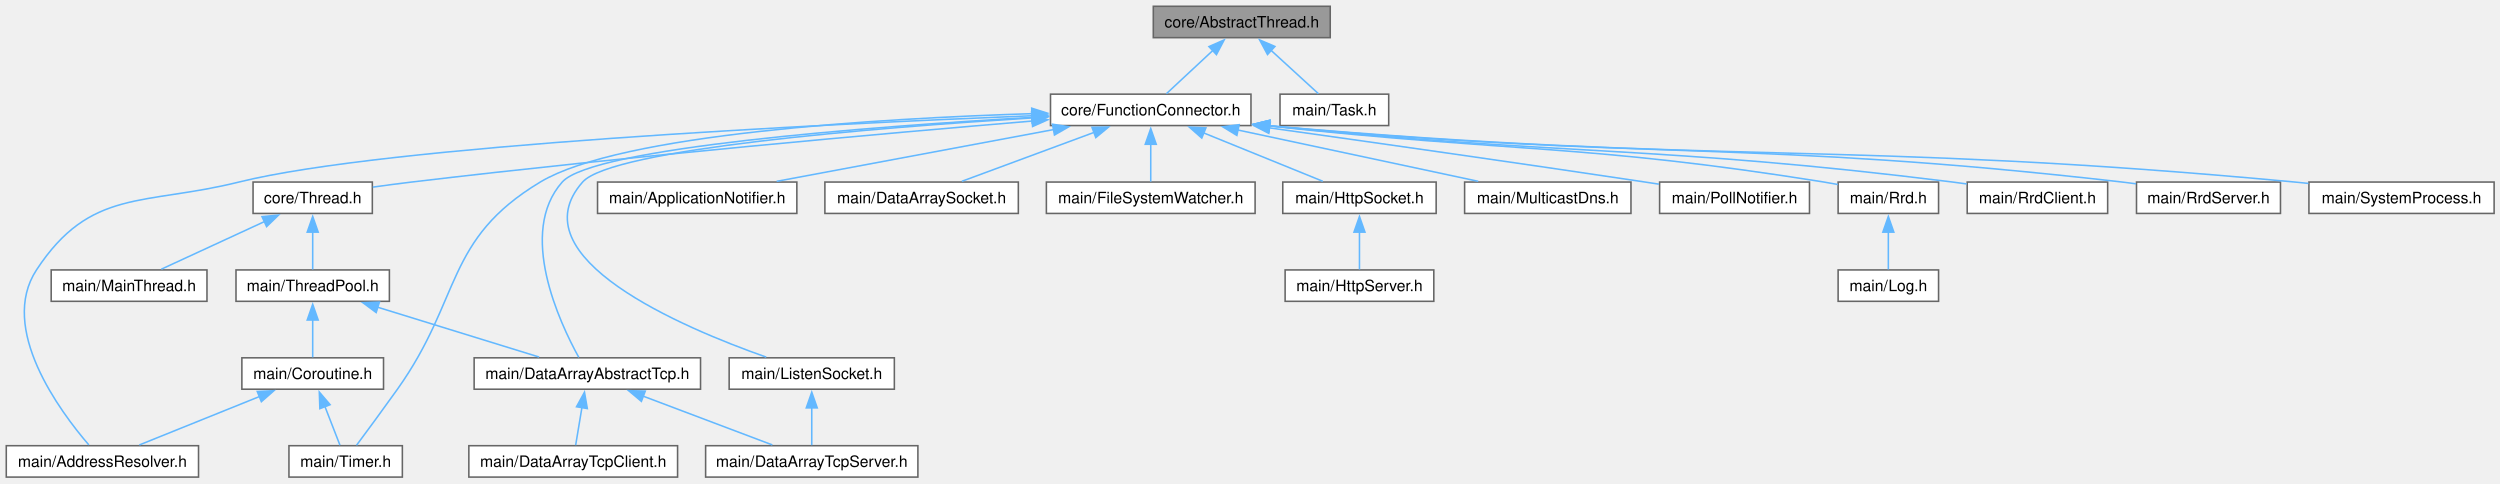
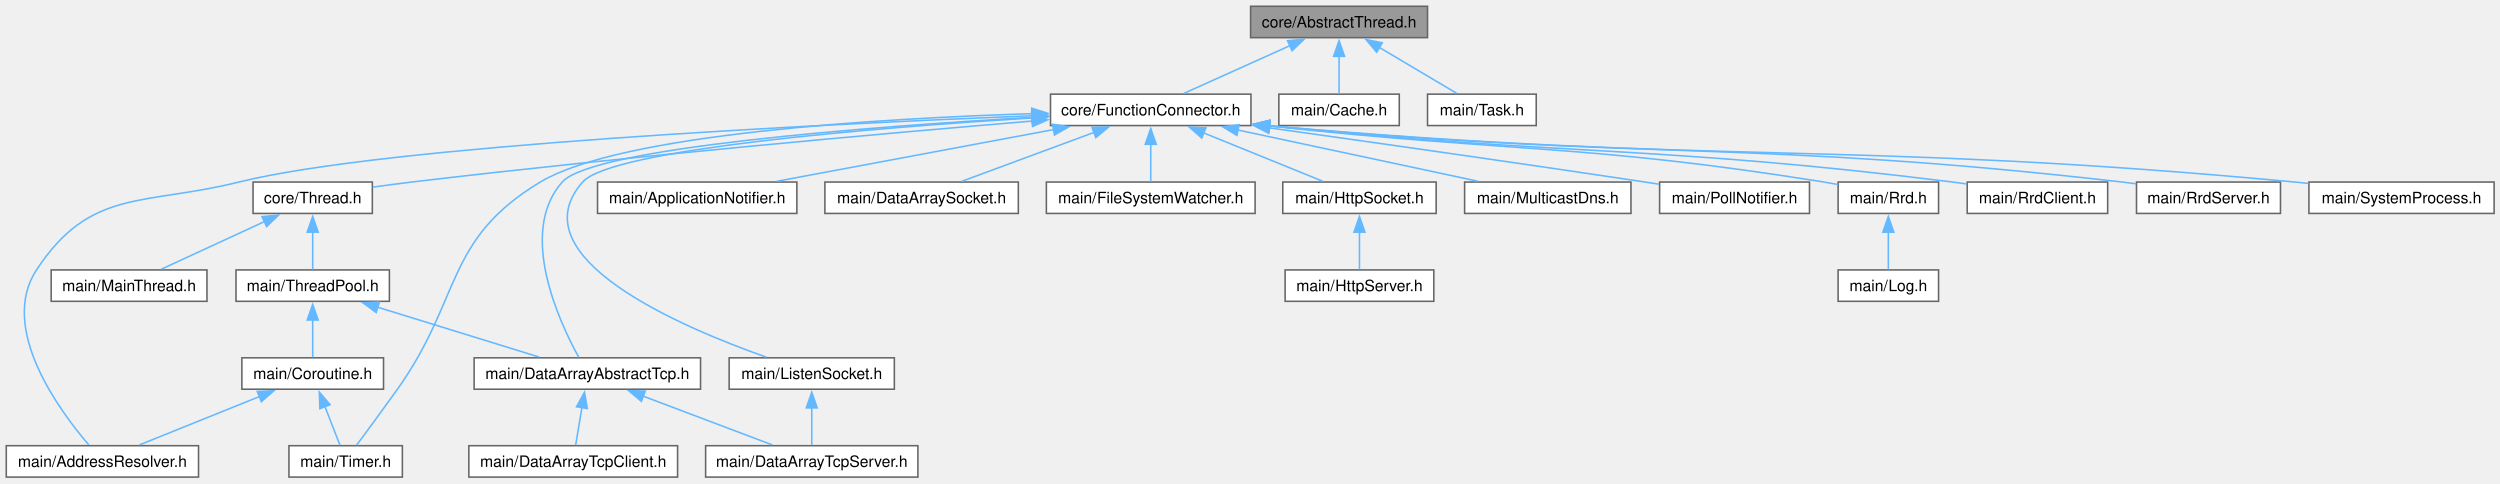
<svg xmlns="http://www.w3.org/2000/svg" xmlns:xlink="http://www.w3.org/1999/xlink" width="1593pt" height="308pt" viewBox="0.00 0.00 1593.00 308.00">
  <g id="graph0" class="graph" transform="scale(1 1) rotate(0) translate(4 304)">
    <g id="Node000001" class="node">
      <g id="a_Node000001">
        <a xlink:title="The AbstractThread class.">
-           <polygon fill="#999999" stroke="#666666" points="843.62,-300 730.88,-300 730.88,-280 843.62,-280 843.62,-300" />
-           <text xml:space="preserve" text-anchor="middle" x="787.25" y="-286.5" font-family="Helvetica,sans-Serif" font-size="10.00">core/AbstractThread.h</text>
+           <polygon fill="#999999" stroke="#666666" points="905.62,-300 792.88,-300 792.88,-280 905.62,-280 905.62,-300" />
+           <text xml:space="preserve" text-anchor="middle" x="849.25" y="-286.5" font-family="Helvetica,sans-Serif" font-size="10.00">core/AbstractThread.h</text>
        </a>
      </g>
    </g>
    <g id="Node000002" class="node">
      <g id="a_Node000002">
        <a xlink:href="FunctionConnector_8h.html" target="_top" xlink:title="The AbstractFunctionConnector, FunctionConnector, FunctionConnectorProtected, FunctionConnectionGuard...">
          <polygon fill="white" stroke="#666666" points="793.12,-244 665.38,-244 665.38,-224 793.12,-224 793.12,-244" />
          <text xml:space="preserve" text-anchor="middle" x="729.25" y="-230.5" font-family="Helvetica,sans-Serif" font-size="10.00">core/FunctionConnector.h</text>
        </a>
      </g>
    </g>
    <g id="edge1_Node000001_Node000002" class="edge">
      <g id="a_edge1_Node000001_Node000002">
        <a xlink:title=" ">
-           <path fill="none" stroke="#63b8ff" d="M768.83,-271.85C759.02,-262.72 747.35,-251.86 739.24,-244.3" />
-           <polygon fill="#63b8ff" stroke="#63b8ff" points="766.34,-274.31 776.04,-278.56 771.11,-269.19 766.34,-274.31" />
+           <path fill="none" stroke="#63b8ff" d="M817.87,-274.88C796.58,-265.3 769.01,-252.89 750.32,-244.48" />
+           <polygon fill="#63b8ff" stroke="#63b8ff" points="816.41,-278.06 826.97,-278.97 819.28,-271.68 816.41,-278.06" />
        </a>
      </g>
    </g>
    <g id="Node000025" class="node">
      <g id="a_Node000025">
-         <a xlink:href="Task_8h.html" target="_top" xlink:title="The AbstractTask and Task classes.">
-           <polygon fill="white" stroke="#666666" points="880.88,-244 811.62,-244 811.62,-224 880.88,-224 880.88,-244" />
-           <text xml:space="preserve" text-anchor="middle" x="846.25" y="-230.5" font-family="Helvetica,sans-Serif" font-size="10.00">main/Task.h</text>
+         <a xlink:href="Cache_8h.html" target="_top" xlink:title="The Cache class.">
+           <polygon fill="white" stroke="#666666" points="887.62,-244 810.88,-244 810.88,-224 887.62,-224 887.62,-244" />
+           <text xml:space="preserve" text-anchor="middle" x="849.25" y="-230.5" font-family="Helvetica,sans-Serif" font-size="10.00">main/Cache.h</text>
        </a>
      </g>
    </g>
    <g id="edge28_Node000001_Node000025" class="edge">
      <g id="a_edge28_Node000001_Node000025">
        <a xlink:title=" ">
-           <path fill="none" stroke="#63b8ff" d="M805.99,-271.85C815.96,-262.72 827.83,-251.86 836.09,-244.3" />
-           <polygon fill="#63b8ff" stroke="#63b8ff" points="803.66,-269.24 798.64,-278.57 808.38,-274.4 803.66,-269.24" />
+           <path fill="none" stroke="#63b8ff" d="M849.25,-268.13C849.25,-259.9 849.25,-250.85 849.25,-244.3" />
+           <polygon fill="#63b8ff" stroke="#63b8ff" points="845.75,-268.08 849.25,-278.08 852.75,-268.08 845.75,-268.08" />
+         </a>
+       </g>
+     </g>
+     <g id="Node000026" class="node">
+       <g id="a_Node000026">
+         <a xlink:href="Task_8h.html" target="_top" xlink:title="The AbstractTask and Task classes.">
+           <polygon fill="white" stroke="#666666" points="974.88,-244 905.62,-244 905.62,-224 974.88,-224 974.88,-244" />
+           <text xml:space="preserve" text-anchor="middle" x="940.25" y="-230.5" font-family="Helvetica,sans-Serif" font-size="10.00">main/Task.h</text>
+         </a>
+       </g>
+     </g>
+     <g id="edge29_Node000001_Node000026" class="edge">
+       <g id="a_edge29_Node000001_Node000026">
+         <a xlink:title=" ">
+           <path fill="none" stroke="#63b8ff" d="M874.85,-273.81C890.72,-264.39 910.62,-252.58 924.28,-244.48" />
+           <polygon fill="#63b8ff" stroke="#63b8ff" points="873.22,-270.71 866.4,-278.82 876.79,-276.73 873.22,-270.71" />
        </a>
      </g>
    </g>
    <g id="Node000003" class="node">
      <g id="a_Node000003">
        <a xlink:href="Thread_8h.html" target="_top" xlink:title="The Thread class.">
          <polygon fill="white" stroke="#666666" points="233.25,-188 157.25,-188 157.25,-168 233.25,-168 233.25,-188" />
          <text xml:space="preserve" text-anchor="middle" x="195.25" y="-174.5" font-family="Helvetica,sans-Serif" font-size="10.00">core/Thread.h</text>
        </a>
      </g>
    </g>
    <g id="edge2_Node000002_Node000003" class="edge">
      <g id="a_edge2_Node000002_Node000003">
        <a xlink:title=" ">
          <path fill="none" stroke="#63b8ff" d="M653.88,-226.89C560.78,-219.09 397.63,-204.6 258.25,-188 250.24,-187.05 241.68,-185.9 233.53,-184.76" />
          <polygon fill="#63b8ff" stroke="#63b8ff" points="653.39,-230.36 663.65,-227.7 653.97,-223.39 653.39,-230.36" />
        </a>
      </g>
    </g>
    <g id="Node000007" class="node">
      <g id="a_Node000007">
        <a xlink:href="AddressResolver_8h.html" target="_top" xlink:title="The AddressResolver class.">
          <polygon fill="white" stroke="#666666" points="122.5,-20 0,-20 0,0 122.5,0 122.5,-20" />
          <text xml:space="preserve" text-anchor="middle" x="61.25" y="-6.5" font-family="Helvetica,sans-Serif" font-size="10.00">main/AddressResolver.h</text>
        </a>
      </g>
    </g>
    <g id="edge11_Node000002_Node000007" class="edge">
      <g id="a_edge11_Node000002_Node000007">
        <a xlink:title=" ">
          <path fill="none" stroke="#63b8ff" d="M653.9,-230.27C519.1,-224.87 241.99,-211.28 148.25,-188 87.59,-172.93 53.54,-184.26 19.25,-132 -5.15,-94.82 34.21,-41.88 52.6,-20.5" />
          <polygon fill="#63b8ff" stroke="#63b8ff" points="653.67,-233.76 663.8,-230.66 653.95,-226.77 653.67,-233.76" />
        </a>
      </g>
    </g>
    <g id="Node000008" class="node">
      <g id="a_Node000008">
        <a xlink:href="Timer_8h.html" target="_top" xlink:title="The Timer class.">
          <polygon fill="white" stroke="#666666" points="252.38,-20 180.12,-20 180.12,0 252.38,0 252.38,-20" />
          <text xml:space="preserve" text-anchor="middle" x="216.25" y="-6.5" font-family="Helvetica,sans-Serif" font-size="10.00">main/Timer.h</text>
        </a>
      </g>
    </g>
    <g id="edge27_Node000002_Node000008" class="edge">
      <g id="a_edge27_Node000002_Node000008">
        <a xlink:title=" ">
          <path fill="none" stroke="#63b8ff" d="M653.7,-231.58C555.77,-228.51 391.47,-218.78 340.25,-188 279.18,-151.29 290.55,-114.07 249.25,-56 240.38,-43.53 229.89,-29.31 223.16,-20.25" />
          <polygon fill="#63b8ff" stroke="#63b8ff" points="653.4,-235.07 663.5,-231.87 653.6,-228.08 653.4,-235.07" />
        </a>
      </g>
    </g>
    <g id="Node000009" class="node">
      <g id="a_Node000009">
        <a xlink:href="DataArrayAbstractTcp_8h.html" target="_top" xlink:title="The DataArrayAbstractTcp class.">
          <polygon fill="white" stroke="#666666" points="442.38,-76 298.12,-76 298.12,-56 442.38,-56 442.38,-76" />
          <text xml:space="preserve" text-anchor="middle" x="370.25" y="-62.5" font-family="Helvetica,sans-Serif" font-size="10.00">main/DataArrayAbstractTcp.h</text>
        </a>
      </g>
    </g>
    <g id="edge13_Node000002_Node000009" class="edge">
      <g id="a_edge13_Node000002_Node000009">
        <a xlink:title=" ">
          <path fill="none" stroke="#63b8ff" d="M653.65,-229.22C549.85,-223.25 373.75,-209.98 354.25,-188 325.7,-155.82 352.49,-98.59 364.81,-76.27" />
          <polygon fill="#63b8ff" stroke="#63b8ff" points="653.32,-232.71 663.5,-229.78 653.71,-225.72 653.32,-232.71" />
        </a>
      </g>
    </g>
    <g id="Node000012" class="node">
      <g id="a_Node000012">
        <a xlink:href="ApplicationNotifier_8h.html" target="_top" xlink:title="The ApplicationNotifier class.">
          <polygon fill="white" stroke="#666666" points="503.75,-188 376.75,-188 376.75,-168 503.75,-168 503.75,-188" />
          <text xml:space="preserve" text-anchor="middle" x="440.25" y="-174.5" font-family="Helvetica,sans-Serif" font-size="10.00">main/ApplicationNotifier.h</text>
        </a>
      </g>
    </g>
    <g id="edge12_Node000002_Node000012" class="edge">
      <g id="a_edge12_Node000002_Node000012">
        <a xlink:title=" ">
          <path fill="none" stroke="#63b8ff" d="M667.36,-221.44C614.71,-211.6 540.01,-197.64 490.86,-188.46" />
          <polygon fill="#63b8ff" stroke="#63b8ff" points="666.62,-224.86 677.09,-223.25 667.9,-217.98 666.62,-224.86" />
        </a>
      </g>
    </g>
    <g id="Node000013" class="node">
      <g id="a_Node000013">
        <a xlink:href="DataArraySocket_8h.html" target="_top" xlink:title="The DataArraySocket class.">
          <polygon fill="white" stroke="#666666" points="644.88,-188 521.62,-188 521.62,-168 644.88,-168 644.88,-188" />
          <text xml:space="preserve" text-anchor="middle" x="583.25" y="-174.5" font-family="Helvetica,sans-Serif" font-size="10.00">main/DataArraySocket.h</text>
        </a>
      </g>
    </g>
    <g id="edge14_Node000002_Node000013" class="edge">
      <g id="a_edge14_Node000002_Node000013">
        <a xlink:title=" ">
          <path fill="none" stroke="#63b8ff" d="M693.19,-219.66C667.02,-209.98 632.25,-197.12 608.88,-188.48" />
          <polygon fill="#63b8ff" stroke="#63b8ff" points="691.81,-222.88 702.4,-223.07 694.23,-216.32 691.81,-222.88" />
        </a>
      </g>
    </g>
    <g id="Node000014" class="node">
      <g id="a_Node000014">
        <a xlink:href="FileSystemWatcher_8h.html" target="_top" xlink:title="The FileSystemWatcher class.">
          <polygon fill="white" stroke="#666666" points="795.75,-188 662.75,-188 662.75,-168 795.75,-168 795.75,-188" />
          <text xml:space="preserve" text-anchor="middle" x="729.25" y="-174.5" font-family="Helvetica,sans-Serif" font-size="10.00">main/FileSystemWatcher.h</text>
        </a>
      </g>
    </g>
    <g id="edge15_Node000002_Node000014" class="edge">
      <g id="a_edge15_Node000002_Node000014">
        <a xlink:title=" ">
          <path fill="none" stroke="#63b8ff" d="M729.25,-212.13C729.25,-203.9 729.25,-194.85 729.25,-188.3" />
          <polygon fill="#63b8ff" stroke="#63b8ff" points="725.75,-212.08 729.25,-222.08 732.75,-212.08 725.75,-212.08" />
        </a>
      </g>
    </g>
    <g id="Node000015" class="node">
      <g id="a_Node000015">
        <a xlink:href="HttpSocket_8h.html" target="_top" xlink:title="The HttpSocket class.">
          <polygon fill="white" stroke="#666666" points="911.12,-188 813.38,-188 813.38,-168 911.12,-168 911.12,-188" />
          <text xml:space="preserve" text-anchor="middle" x="862.25" y="-174.5" font-family="Helvetica,sans-Serif" font-size="10.00">main/HttpSocket.h</text>
        </a>
      </g>
    </g>
    <g id="edge16_Node000002_Node000015" class="edge">
      <g id="a_edge16_Node000002_Node000015">
        <a xlink:title=" ">
          <path fill="none" stroke="#63b8ff" d="M763.06,-219.27C786.79,-209.64 817.9,-197.01 838.9,-188.48" />
          <polygon fill="#63b8ff" stroke="#63b8ff" points="761.77,-216.02 753.82,-223.02 764.4,-222.51 761.77,-216.02" />
        </a>
      </g>
    </g>
    <g id="Node000017" class="node">
      <g id="a_Node000017">
        <a xlink:href="ListenSocket_8h.html" target="_top" xlink:title="The ListenSocket class.">
          <polygon fill="white" stroke="#666666" points="565.88,-76 460.62,-76 460.62,-56 565.88,-56 565.88,-76" />
          <text xml:space="preserve" text-anchor="middle" x="513.25" y="-62.5" font-family="Helvetica,sans-Serif" font-size="10.00">main/ListenSocket.h</text>
        </a>
      </g>
    </g>
    <g id="edge18_Node000002_Node000017" class="edge">
      <g id="a_edge18_Node000002_Node000017">
        <a xlink:title=" ">
          <path fill="none" stroke="#63b8ff" d="M653.93,-228.88C553.43,-222.61 385.9,-209.11 367.25,-188 324.97,-140.14 430.61,-95.33 484.27,-76.43" />
          <polygon fill="#63b8ff" stroke="#63b8ff" points="653.53,-232.37 663.72,-229.48 653.96,-225.38 653.53,-232.37" />
        </a>
      </g>
    </g>
    <g id="Node000018" class="node">
      <g id="a_Node000018">
        <a xlink:href="MulticastDns_8h.html" target="_top" xlink:title="The MulticastDns class.">
          <polygon fill="white" stroke="#666666" points="1035.25,-188 929.25,-188 929.25,-168 1035.25,-168 1035.25,-188" />
          <text xml:space="preserve" text-anchor="middle" x="982.25" y="-174.5" font-family="Helvetica,sans-Serif" font-size="10.00">main/MulticastDns.h</text>
        </a>
      </g>
    </g>
    <g id="edge20_Node000002_Node000018" class="edge">
      <g id="a_edge20_Node000002_Node000018">
        <a xlink:title=" ">
          <path fill="none" stroke="#63b8ff" d="M784.59,-221.19C830.62,-211.36 895.28,-197.56 937.94,-188.46" />
          <polygon fill="#63b8ff" stroke="#63b8ff" points="784.14,-217.71 775.09,-223.22 785.6,-224.55 784.14,-217.71" />
        </a>
      </g>
    </g>
    <g id="Node000019" class="node">
      <g id="a_Node000019">
        <a xlink:href="PollNotifier_8h.html" target="_top" xlink:title="The PollNotifier class.">
          <polygon fill="white" stroke="#666666" points="1149,-188 1053.5,-188 1053.5,-168 1149,-168 1149,-188" />
          <text xml:space="preserve" text-anchor="middle" x="1101.25" y="-174.5" font-family="Helvetica,sans-Serif" font-size="10.00">main/PollNotifier.h</text>
        </a>
      </g>
    </g>
    <g id="edge21_Node000002_Node000019" class="edge">
      <g id="a_edge21_Node000002_Node000019">
        <a xlink:title=" ">
          <path fill="none" stroke="#63b8ff" d="M804.71,-222.54C868.55,-213.61 962.44,-200.3 1044.25,-188 1047.12,-187.57 1050.08,-187.12 1053.06,-186.66" />
          <polygon fill="#63b8ff" stroke="#63b8ff" points="804.46,-219.04 795.04,-223.89 805.43,-225.97 804.46,-219.04" />
        </a>
      </g>
    </g>
    <g id="Node000020" class="node">
      <g id="a_Node000020">
        <a xlink:href="Rrd_8h.html" target="_top" xlink:title="The Rrd class.">
          <polygon fill="white" stroke="#666666" points="1231.25,-188 1167.25,-188 1167.25,-168 1231.25,-168 1231.25,-188" />
          <text xml:space="preserve" text-anchor="middle" x="1199.25" y="-174.5" font-family="Helvetica,sans-Serif" font-size="10.00">main/Rrd.h</text>
        </a>
      </g>
    </g>
    <g id="edge22_Node000002_Node000020" class="edge">
      <g id="a_edge22_Node000002_Node000020">
        <a xlink:title=" ">
          <path fill="none" stroke="#63b8ff" d="M804.4,-223.79C962.18,-206.56 1004.74,-212.53 1158.25,-188 1161.13,-187.54 1164.11,-187 1167.09,-186.43" />
          <polygon fill="#63b8ff" stroke="#63b8ff" points="804.39,-220.27 794.84,-224.85 805.16,-227.23 804.39,-220.27" />
        </a>
      </g>
    </g>
    <g id="Node000022" class="node">
      <g id="a_Node000022">
        <a xlink:href="RrdClient_8h.html" target="_top" xlink:title="The RrdClient class.">
          <polygon fill="white" stroke="#666666" points="1339,-188 1249.5,-188 1249.5,-168 1339,-168 1339,-188" />
          <text xml:space="preserve" text-anchor="middle" x="1294.25" y="-174.5" font-family="Helvetica,sans-Serif" font-size="10.00">main/RrdClient.h</text>
        </a>
      </g>
    </g>
    <g id="edge24_Node000002_Node000022" class="edge">
      <g id="a_edge24_Node000002_Node000022">
        <a xlink:title=" ">
          <path fill="none" stroke="#63b8ff" d="M804.77,-223.79C998.5,-204.34 1050.11,-211.62 1240.25,-188 1243.17,-187.64 1246.18,-187.23 1249.21,-186.79" />
          <polygon fill="#63b8ff" stroke="#63b8ff" points="804.43,-220.3 794.83,-224.8 805.14,-227.27 804.43,-220.3" />
        </a>
      </g>
    </g>
    <g id="Node000023" class="node">
      <g id="a_Node000023">
        <a xlink:href="RrdServer_8h.html" target="_top" xlink:title="The RrdServer class.">
          <polygon fill="white" stroke="#666666" points="1449.12,-188 1357.38,-188 1357.38,-168 1449.12,-168 1449.12,-188" />
          <text xml:space="preserve" text-anchor="middle" x="1403.25" y="-174.5" font-family="Helvetica,sans-Serif" font-size="10.00">main/RrdServer.h</text>
        </a>
      </g>
    </g>
    <g id="edge25_Node000002_Node000023" class="edge">
      <g id="a_edge25_Node000002_Node000023">
        <a xlink:title=" ">
          <path fill="none" stroke="#63b8ff" d="M804.59,-223.84C1046.29,-201.54 1110.29,-215.25 1348.25,-188 1351.13,-187.67 1354.1,-187.29 1357.08,-186.89" />
          <polygon fill="#63b8ff" stroke="#63b8ff" points="804.46,-220.34 794.83,-224.75 805.11,-227.3 804.46,-220.34" />
        </a>
      </g>
    </g>
    <g id="Node000024" class="node">
      <g id="a_Node000024">
        <a xlink:href="SystemProcess_8h.html" target="_top" xlink:title="The SystemProcess class.">
          <polygon fill="white" stroke="#666666" points="1585.25,-188 1467.25,-188 1467.25,-168 1585.25,-168 1585.25,-188" />
          <text xml:space="preserve" text-anchor="middle" x="1526.25" y="-174.5" font-family="Helvetica,sans-Serif" font-size="10.00">main/SystemProcess.h</text>
        </a>
      </g>
    </g>
    <g id="edge26_Node000002_Node000024" class="edge">
      <g id="a_edge26_Node000002_Node000024">
        <a xlink:title=" ">
          <path fill="none" stroke="#63b8ff" d="M804.63,-223.85C1095.02,-198.55 1171.21,-214.83 1458.25,-188 1461.1,-187.73 1464.01,-187.44 1466.94,-187.12" />
          <polygon fill="#63b8ff" stroke="#63b8ff" points="804.48,-220.35 794.83,-224.72 805.09,-227.33 804.48,-220.35" />
        </a>
      </g>
    </g>
    <g id="Node000004" class="node">
      <g id="a_Node000004">
        <a xlink:href="MainThread_8h.html" target="_top" xlink:title="The MainThread class.">
          <polygon fill="white" stroke="#666666" points="127.88,-132 28.62,-132 28.62,-112 127.88,-112 127.88,-132" />
          <text xml:space="preserve" text-anchor="middle" x="78.25" y="-118.5" font-family="Helvetica,sans-Serif" font-size="10.00">main/MainThread.h</text>
        </a>
      </g>
    </g>
    <g id="edge3_Node000003_Node000004" class="edge">
      <g id="a_edge3_Node000003_Node000004">
        <a xlink:title=" ">
          <path fill="none" stroke="#63b8ff" d="M164.65,-162.88C143.89,-153.3 117.01,-140.89 98.79,-132.48" />
          <polygon fill="#63b8ff" stroke="#63b8ff" points="162.95,-165.95 173.5,-166.96 165.88,-159.59 162.95,-165.95" />
        </a>
      </g>
    </g>
    <g id="Node000005" class="node">
      <g id="a_Node000005">
        <a xlink:href="ThreadPool_8h.html" target="_top" xlink:title="The AbstractThreadPool and ThreadPool classes.">
          <polygon fill="white" stroke="#666666" points="244.12,-132 146.38,-132 146.38,-112 244.12,-112 244.12,-132" />
          <text xml:space="preserve" text-anchor="middle" x="195.25" y="-118.5" font-family="Helvetica,sans-Serif" font-size="10.00">main/ThreadPool.h</text>
        </a>
      </g>
    </g>
    <g id="edge4_Node000003_Node000005" class="edge">
      <g id="a_edge4_Node000003_Node000005">
        <a xlink:title=" ">
          <path fill="none" stroke="#63b8ff" d="M195.25,-156.13C195.25,-147.9 195.25,-138.85 195.25,-132.3" />
          <polygon fill="#63b8ff" stroke="#63b8ff" points="191.75,-156.08 195.25,-166.08 198.75,-156.08 191.75,-156.08" />
        </a>
      </g>
    </g>
    <g id="Node000006" class="node">
      <g id="a_Node000006">
        <a xlink:href="Coroutine_8h.html" target="_top" xlink:title="The CoroutineTask, CoroutineAwait, CoroutineInvokeAwait structs.">
          <polygon fill="white" stroke="#666666" points="240.38,-76 150.12,-76 150.12,-56 240.38,-56 240.38,-76" />
          <text xml:space="preserve" text-anchor="middle" x="195.25" y="-62.5" font-family="Helvetica,sans-Serif" font-size="10.00">main/Coroutine.h</text>
        </a>
      </g>
    </g>
    <g id="edge5_Node000005_Node000006" class="edge">
      <g id="a_edge5_Node000005_Node000006">
        <a xlink:title=" ">
          <path fill="none" stroke="#63b8ff" d="M195.25,-100.13C195.25,-91.9 195.25,-82.85 195.25,-76.3" />
          <polygon fill="#63b8ff" stroke="#63b8ff" points="191.75,-100.08 195.25,-110.08 198.75,-100.08 191.75,-100.08" />
        </a>
      </g>
    </g>
    <g id="edge8_Node000005_Node000009" class="edge">
      <g id="a_edge8_Node000005_Node000009">
        <a xlink:title=" ">
          <path fill="none" stroke="#63b8ff" d="M236.39,-108.31C267.98,-98.56 310.89,-85.32 339.53,-76.48" />
          <polygon fill="#63b8ff" stroke="#63b8ff" points="235.7,-104.85 227.18,-111.15 237.77,-111.54 235.7,-104.85" />
        </a>
      </g>
    </g>
    <g id="edge6_Node000006_Node000007" class="edge">
      <g id="a_edge6_Node000006_Node000007">
        <a xlink:title=" ">
          <path fill="none" stroke="#63b8ff" d="M161.51,-51.4C137.56,-41.75 106.03,-29.05 84.77,-20.48" />
          <polygon fill="#63b8ff" stroke="#63b8ff" points="159.92,-54.54 170.51,-55.03 162.54,-48.04 159.92,-54.54" />
        </a>
      </g>
    </g>
    <g id="edge7_Node000006_Node000008" class="edge">
      <g id="a_edge7_Node000006_Node000008">
        <a xlink:title=" ">
          <path fill="none" stroke="#63b8ff" d="M203.03,-45C206.32,-36.54 210,-27.08 212.63,-20.3" />
          <polygon fill="#63b8ff" stroke="#63b8ff" points="199.82,-43.59 199.46,-54.18 206.34,-46.13 199.82,-43.59" />
        </a>
      </g>
    </g>
    <g id="Node000010" class="node">
      <g id="a_Node000010">
        <a xlink:href="DataArrayTcpClient_8h.html" target="_top" xlink:title="The DataArrayTcpClient class.">
          <polygon fill="white" stroke="#666666" points="427.75,-20 294.75,-20 294.75,0 427.75,0 427.75,-20" />
          <text xml:space="preserve" text-anchor="middle" x="361.25" y="-6.5" font-family="Helvetica,sans-Serif" font-size="10.00">main/DataArrayTcpClient.h</text>
        </a>
      </g>
    </g>
    <g id="edge9_Node000009_Node000010" class="edge">
      <g id="a_edge9_Node000009_Node000010">
        <a xlink:title=" ">
          <path fill="none" stroke="#63b8ff" d="M366.82,-44.43C365.43,-36.11 363.91,-26.93 362.8,-20.3" />
          <polygon fill="#63b8ff" stroke="#63b8ff" points="363.34,-44.81 368.43,-54.1 370.24,-43.66 363.34,-44.81" />
        </a>
      </g>
    </g>
    <g id="Node000011" class="node">
      <g id="a_Node000011">
        <a xlink:href="DataArrayTcpServer_8h.html" target="_top" xlink:title="The DataArrayTcpServer class.">
          <polygon fill="white" stroke="#666666" points="580.88,-20 445.62,-20 445.62,0 580.88,0 580.88,-20" />
          <text xml:space="preserve" text-anchor="middle" x="513.25" y="-6.5" font-family="Helvetica,sans-Serif" font-size="10.00">main/DataArrayTcpServer.h</text>
        </a>
      </g>
    </g>
    <g id="edge10_Node000009_Node000011" class="edge">
      <g id="a_edge10_Node000009_Node000011">
        <a xlink:title=" ">
          <path fill="none" stroke="#63b8ff" d="M405.91,-51.53C431.51,-41.87 465.36,-29.08 488.15,-20.48" />
          <polygon fill="#63b8ff" stroke="#63b8ff" points="404.69,-48.25 396.57,-55.06 407.17,-54.8 404.69,-48.25" />
        </a>
      </g>
    </g>
    <g id="Node000016" class="node">
      <g id="a_Node000016">
        <a xlink:href="HttpServer_8h.html" target="_top" xlink:title="The HttpServer class.">
          <polygon fill="white" stroke="#666666" points="909.62,-132 814.88,-132 814.88,-112 909.62,-112 909.62,-132" />
          <text xml:space="preserve" text-anchor="middle" x="862.25" y="-118.5" font-family="Helvetica,sans-Serif" font-size="10.00">main/HttpServer.h</text>
        </a>
      </g>
    </g>
    <g id="edge17_Node000015_Node000016" class="edge">
      <g id="a_edge17_Node000015_Node000016">
        <a xlink:title=" ">
          <path fill="none" stroke="#63b8ff" d="M862.25,-156.13C862.25,-147.9 862.25,-138.85 862.25,-132.3" />
          <polygon fill="#63b8ff" stroke="#63b8ff" points="858.75,-156.08 862.25,-166.08 865.75,-156.08 858.75,-156.08" />
        </a>
      </g>
    </g>
    <g id="edge19_Node000017_Node000011" class="edge">
      <g id="a_edge19_Node000017_Node000011">
        <a xlink:title=" ">
          <path fill="none" stroke="#63b8ff" d="M513.25,-44.13C513.25,-35.9 513.25,-26.85 513.25,-20.3" />
          <polygon fill="#63b8ff" stroke="#63b8ff" points="509.75,-44.08 513.25,-54.08 516.75,-44.08 509.75,-44.08" />
        </a>
      </g>
    </g>
    <g id="Node000021" class="node">
      <g id="a_Node000021">
        <a xlink:href="Log_8h.html" target="_top" xlink:title="The AbstractLog and Log classes.">
          <polygon fill="white" stroke="#666666" points="1231.25,-132 1167.25,-132 1167.25,-112 1231.25,-112 1231.25,-132" />
          <text xml:space="preserve" text-anchor="middle" x="1199.25" y="-118.5" font-family="Helvetica,sans-Serif" font-size="10.00">main/Log.h</text>
        </a>
      </g>
    </g>
    <g id="edge23_Node000020_Node000021" class="edge">
      <g id="a_edge23_Node000020_Node000021">
        <a xlink:title=" ">
          <path fill="none" stroke="#63b8ff" d="M1199.25,-156.13C1199.25,-147.9 1199.25,-138.85 1199.25,-132.3" />
          <polygon fill="#63b8ff" stroke="#63b8ff" points="1195.75,-156.08 1199.25,-166.08 1202.75,-156.08 1195.75,-156.08" />
        </a>
      </g>
    </g>
  </g>
</svg>
